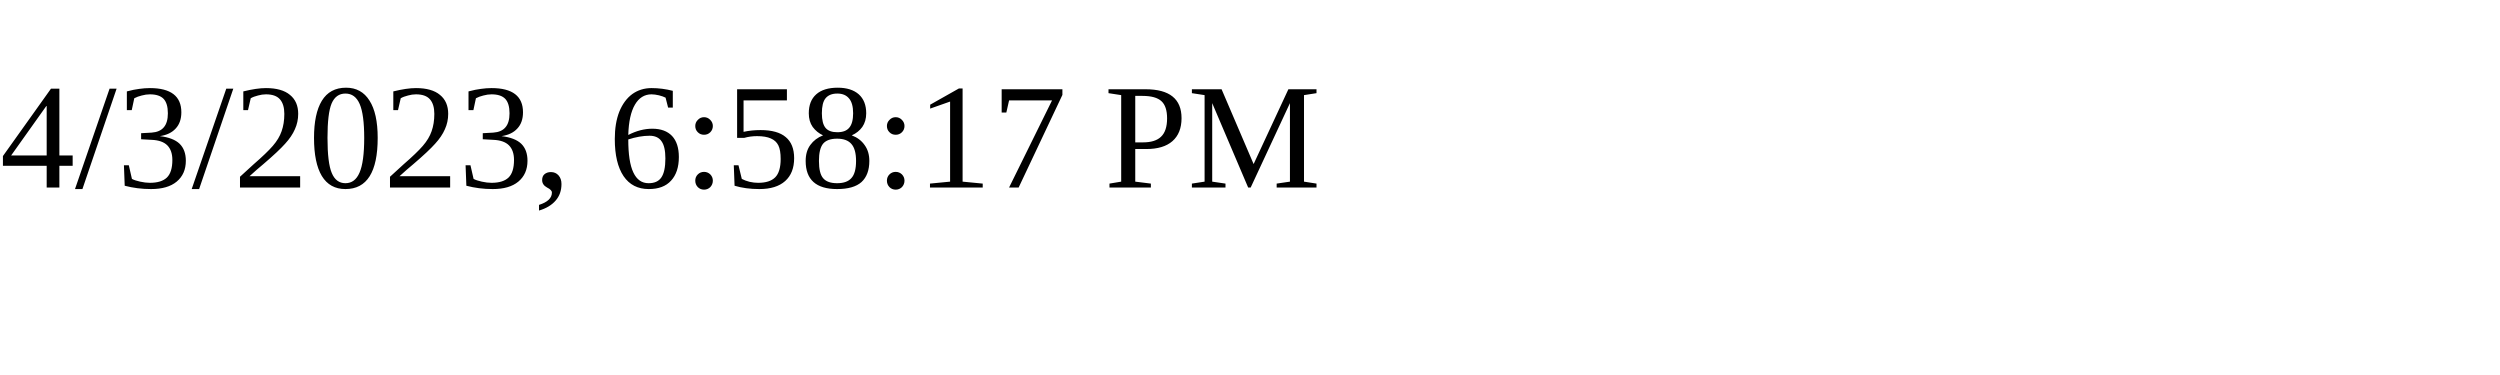
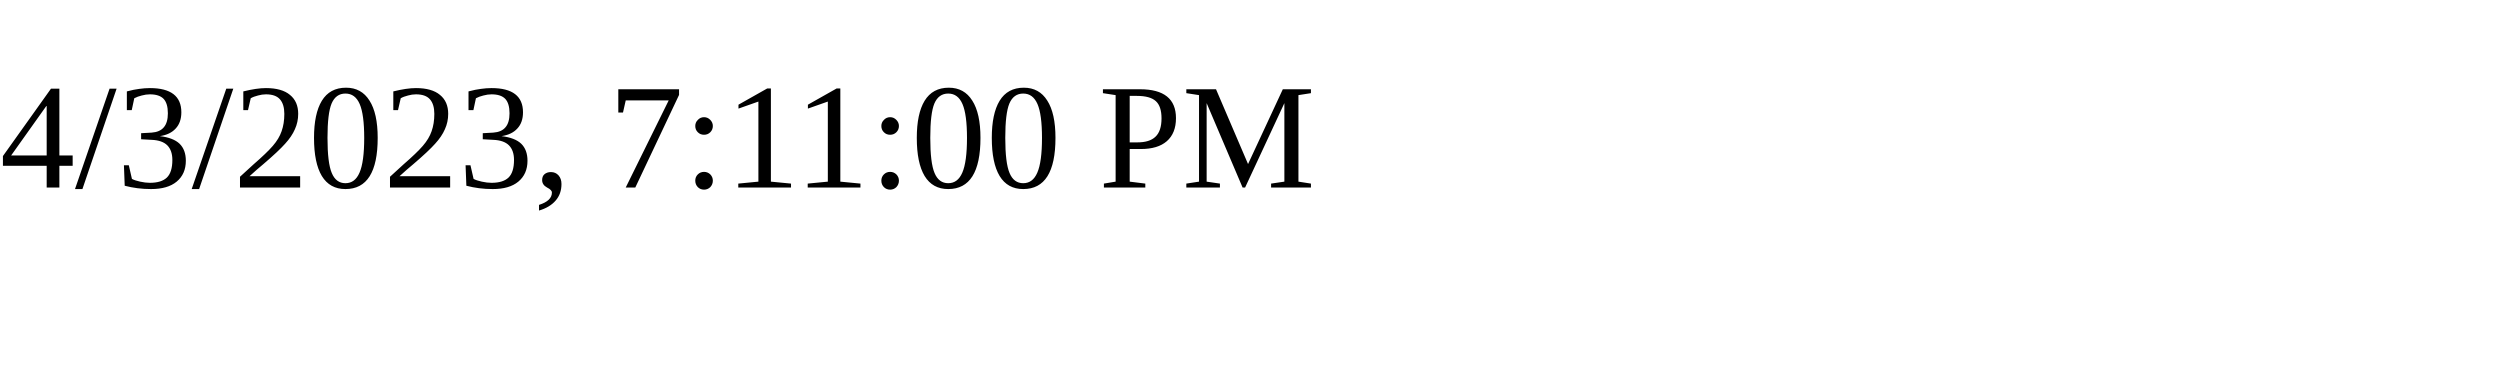
<svg xmlns="http://www.w3.org/2000/svg" height="30" width="200">
-   <text x="0" y="15">4/3/2023, 6:58:17 PM</text>
+   <text x="0" y="15">4/3/2023, 7:11:00 PM</text>
</svg>
